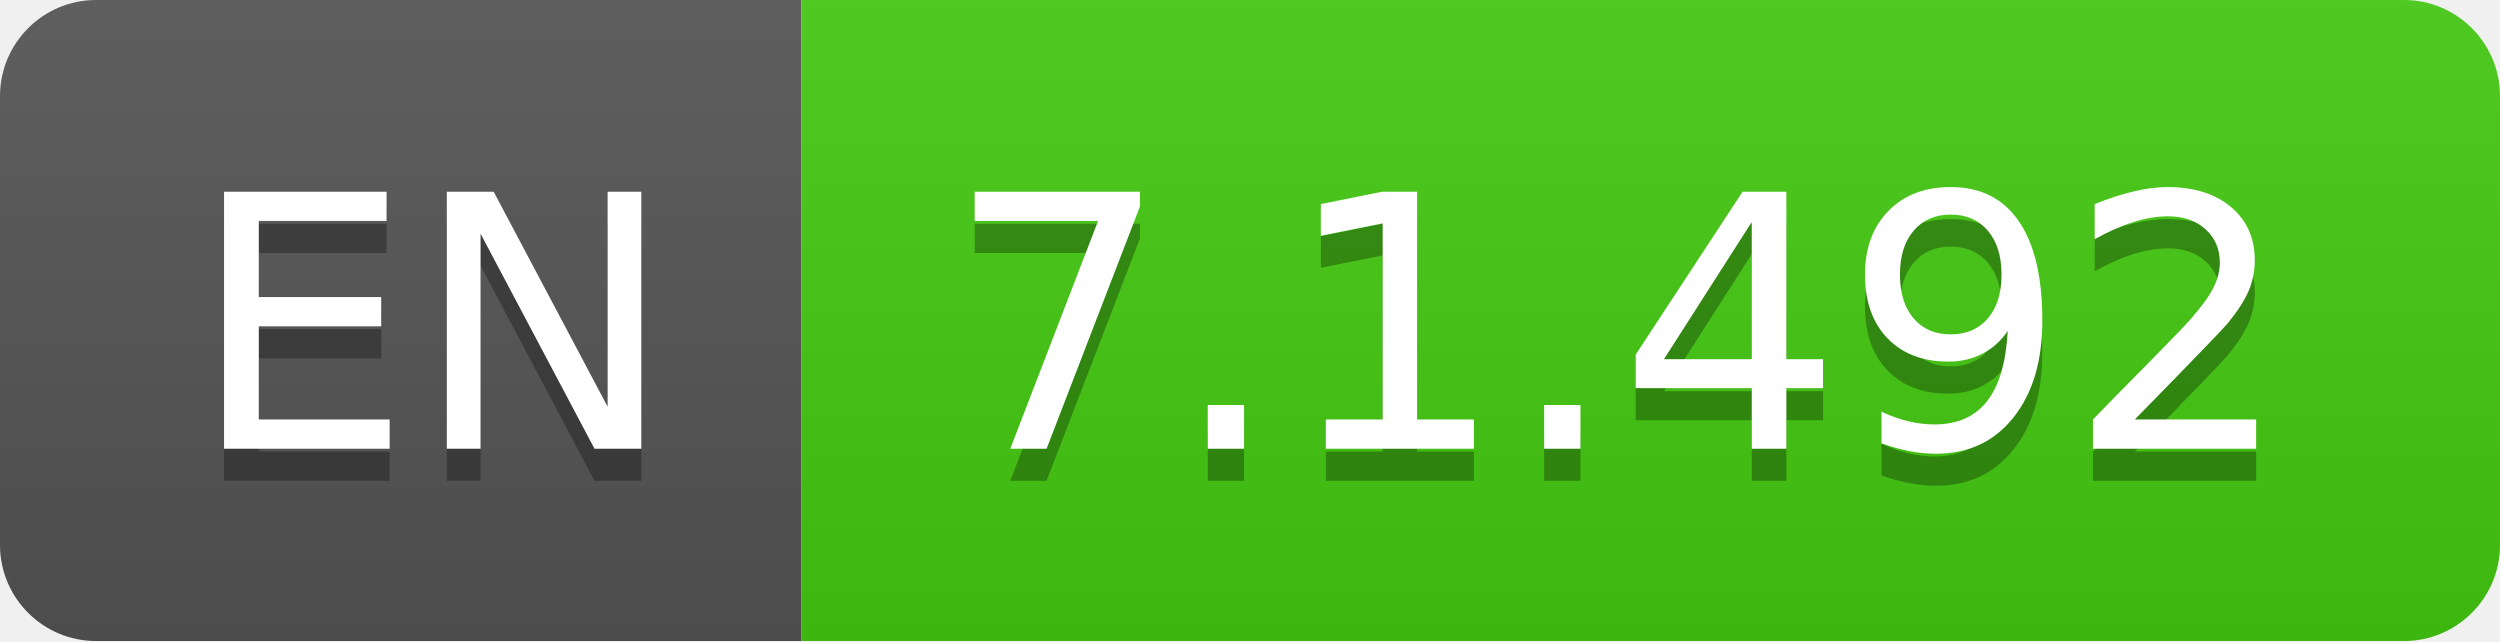
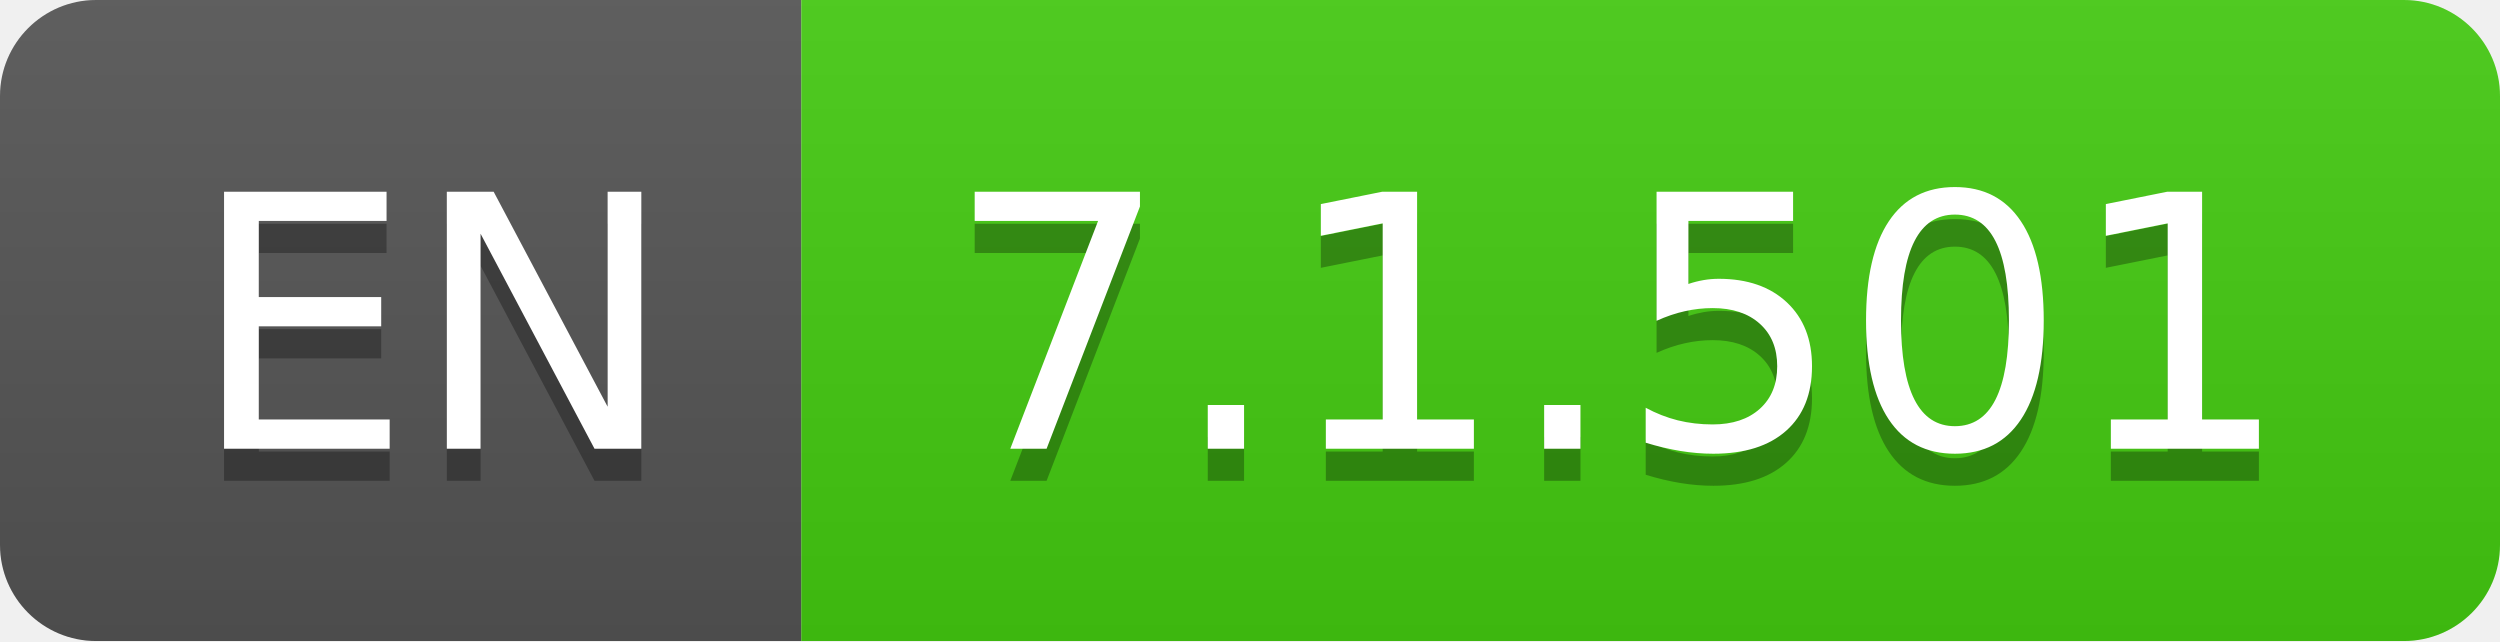
- <svg xmlns="http://www.w3.org/2000/svg" width="78" height="20" role="img" aria-label="EN: 7.1.492">
+ <svg xmlns="http://www.w3.org/2000/svg" width="78" height="20" role="img" aria-label="EN: 7.1.501">
  <linearGradient id="s" x2="0" y2="100%">
    <stop offset="0" stop-color="#bbb" stop-opacity=".1" />
    <stop offset="1" stop-opacity=".1" />
  </linearGradient>
  <clipPath id="r">
    <rect width="78" height="20" rx="3" fill="#fff" />
  </clipPath>
  <g clip-path="url(#r)">
    <rect width="25" height="20" fill="#555" />
    <rect x="25" width="53" height="20" fill="#4c1" />
    <rect width="78" height="20" fill="url(#s)" />
  </g>
  <g fill="#fff" text-anchor="middle" font-family="Verdana,Geneva,DejaVu Sans,sans-serif" text-rendering="geometricPrecision" font-size="110">
    <text aria-hidden="true" x="135" y="150" fill="#010101" fill-opacity=".3" transform="scale(.1)" textLength="150">EN</text>
    <text x="135" y="140" transform="scale(.1)" fill="#fff" textLength="150">EN</text>
-     <text aria-hidden="true" x="505" y="150" fill="#010101" fill-opacity=".3" transform="scale(.1)" textLength="430">7.1.492</text>
-     <text x="505" y="140" transform="scale(.1)" fill="#fff" textLength="430">7.1.492</text>
+     <text aria-hidden="true" x="505" y="150" fill="#010101" fill-opacity=".3" transform="scale(.1)" textLength="430">7.1.501</text>
+     <text x="505" y="140" transform="scale(.1)" fill="#fff" textLength="430">7.1.501</text>
  </g>
</svg>
